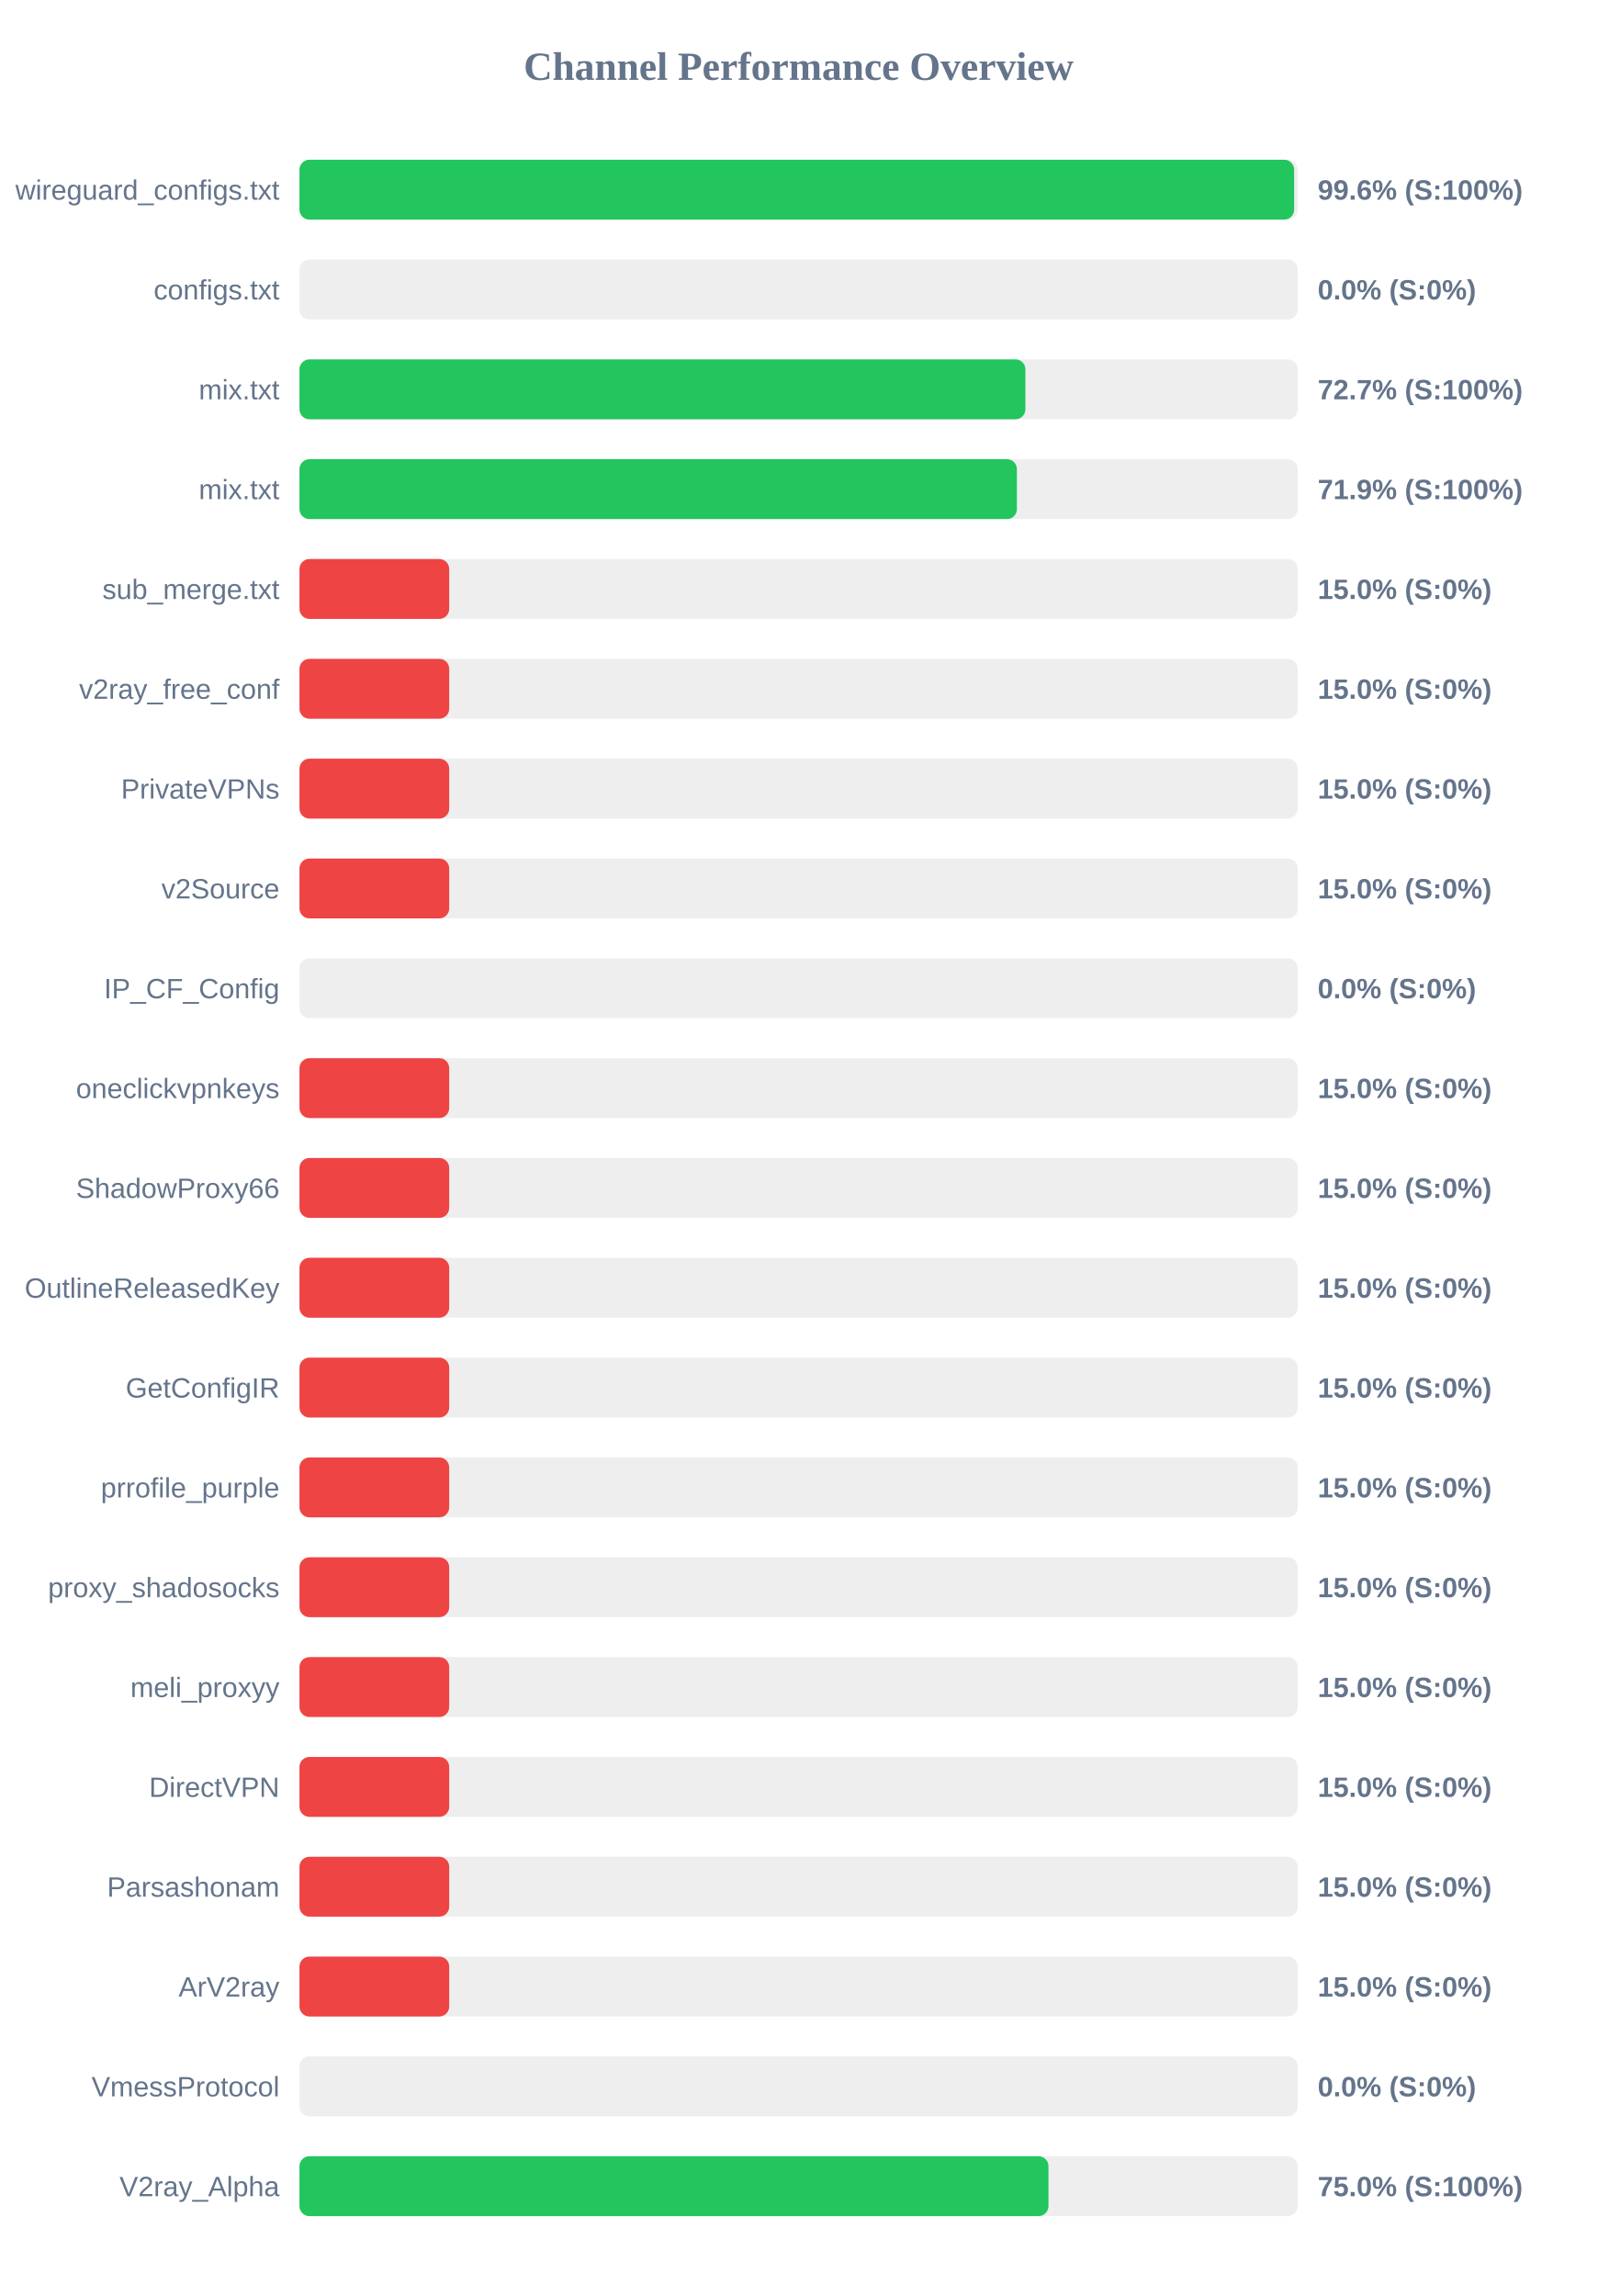
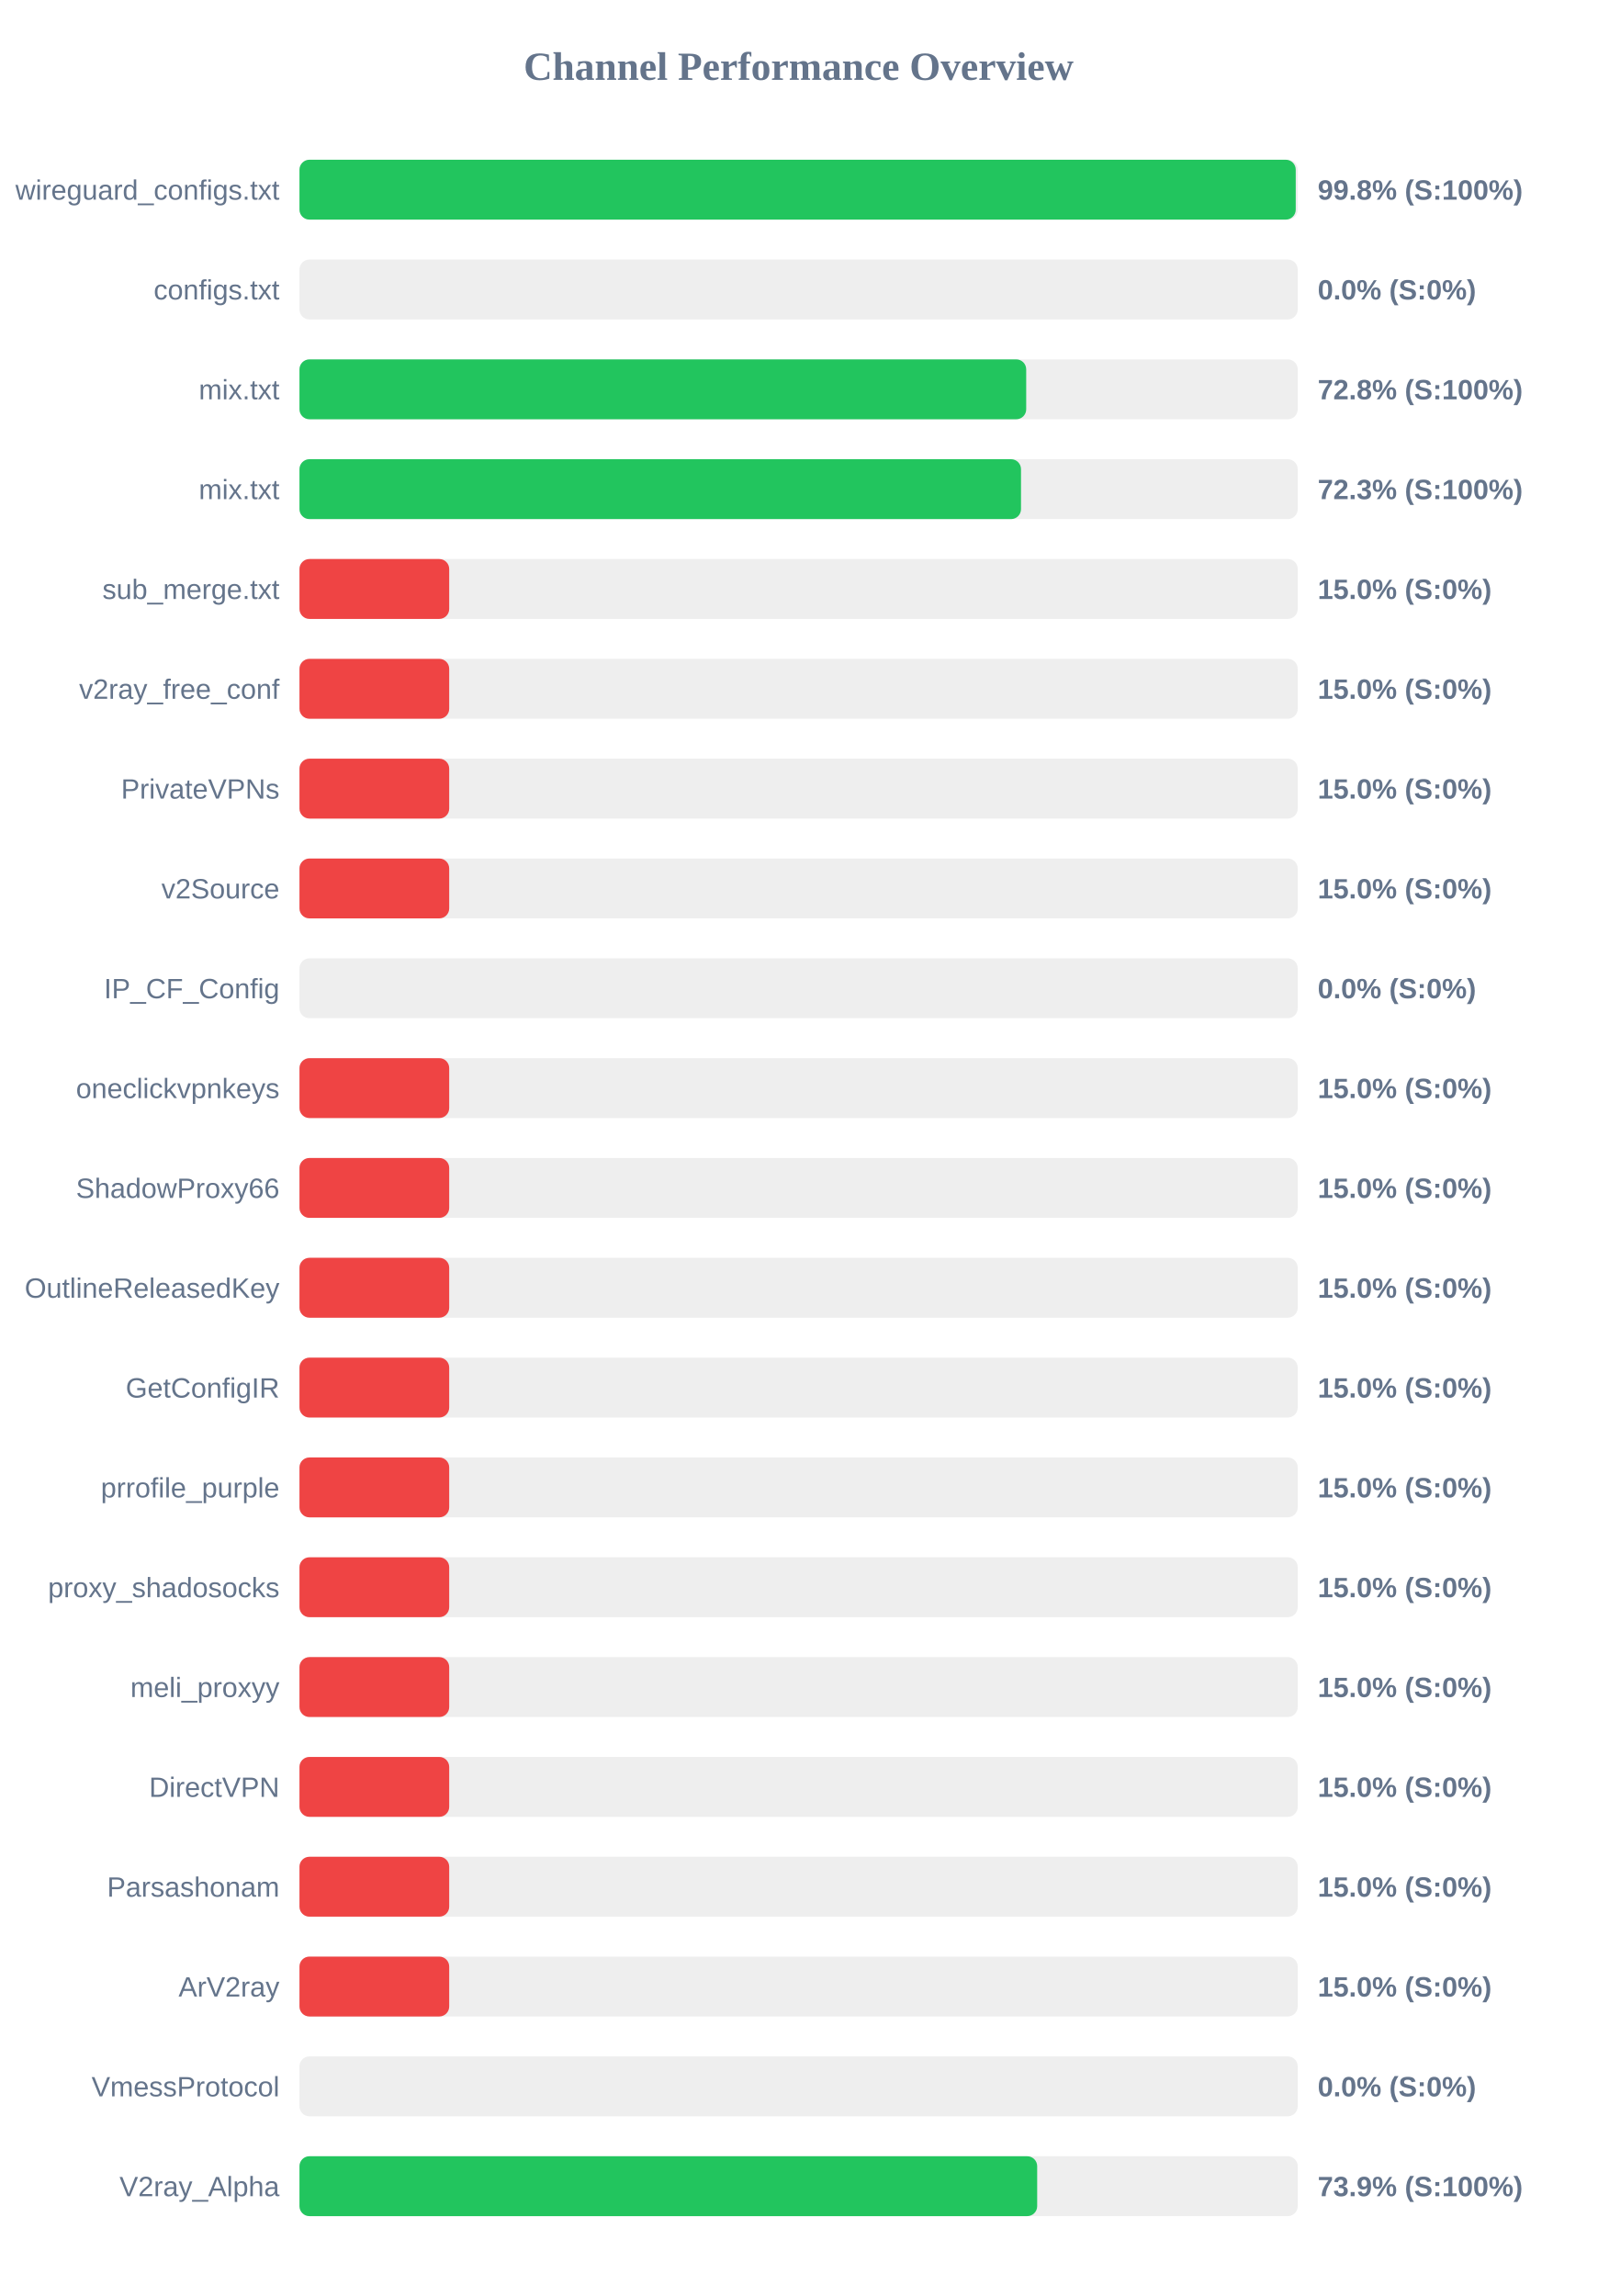
<svg xmlns="http://www.w3.org/2000/svg" width="800" height="1150" version="1.1">
  <style>
        .row { font: 14px Arial; fill: #64748b; }
        .score { font: bold 14px Arial; fill: #64748b; }
    </style>
  <text x="400" y="40" text-anchor="middle" font-size="20px" font-weight="bold" fill="#64748b">Channel Performance Overview</text>
  <rect x="150" y="80" width="500" height="30" fill="#eee" rx="5" />
-   <rect x="150" y="80" width="498.2" height="30" fill="#22c55e" rx="5" />
+   <rect x="150" y="80" width="499.0" height="30" fill="#22c55e" rx="5" />
  <text x="140" y="100" text-anchor="end" class="row">wireguard_configs.txt</text>
-   <text x="660" y="100" text-anchor="start" class="score">99.6% (S:100%)</text>
+   <text x="660" y="100" text-anchor="start" class="score">99.8% (S:100%)</text>
  <rect x="150" y="130" width="500" height="30" fill="#eee" rx="5" />
  <rect x="150" y="130" width="0.0" height="30" fill="#ef4444" rx="5" />
  <text x="140" y="150" text-anchor="end" class="row">configs.txt</text>
  <text x="660" y="150" text-anchor="start" class="score">0.0% (S:0%)</text>
  <rect x="150" y="180" width="500" height="30" fill="#eee" rx="5" />
-   <rect x="150" y="180" width="363.6" height="30" fill="#22c55e" rx="5" />
+   <rect x="150" y="180" width="364.0" height="30" fill="#22c55e" rx="5" />
  <text x="140" y="200" text-anchor="end" class="row">mix.txt</text>
-   <text x="660" y="200" text-anchor="start" class="score">72.7% (S:100%)</text>
+   <text x="660" y="200" text-anchor="start" class="score">72.8% (S:100%)</text>
  <rect x="150" y="230" width="500" height="30" fill="#eee" rx="5" />
-   <rect x="150" y="230" width="359.35" height="30" fill="#22c55e" rx="5" />
+   <rect x="150" y="230" width="361.4" height="30" fill="#22c55e" rx="5" />
  <text x="140" y="250" text-anchor="end" class="row">mix.txt</text>
-   <text x="660" y="250" text-anchor="start" class="score">71.9% (S:100%)</text>
+   <text x="660" y="250" text-anchor="start" class="score">72.3% (S:100%)</text>
  <rect x="150" y="280" width="500" height="30" fill="#eee" rx="5" />
  <rect x="150" y="280" width="75.0" height="30" fill="#ef4444" rx="5" />
  <text x="140" y="300" text-anchor="end" class="row">sub_merge.txt</text>
  <text x="660" y="300" text-anchor="start" class="score">15.0% (S:0%)</text>
  <rect x="150" y="330" width="500" height="30" fill="#eee" rx="5" />
  <rect x="150" y="330" width="75.0" height="30" fill="#ef4444" rx="5" />
  <text x="140" y="350" text-anchor="end" class="row">v2ray_free_conf</text>
  <text x="660" y="350" text-anchor="start" class="score">15.0% (S:0%)</text>
  <rect x="150" y="380" width="500" height="30" fill="#eee" rx="5" />
  <rect x="150" y="380" width="75.0" height="30" fill="#ef4444" rx="5" />
  <text x="140" y="400" text-anchor="end" class="row">PrivateVPNs</text>
  <text x="660" y="400" text-anchor="start" class="score">15.0% (S:0%)</text>
  <rect x="150" y="430" width="500" height="30" fill="#eee" rx="5" />
  <rect x="150" y="430" width="75.0" height="30" fill="#ef4444" rx="5" />
  <text x="140" y="450" text-anchor="end" class="row">v2Source</text>
  <text x="660" y="450" text-anchor="start" class="score">15.0% (S:0%)</text>
  <rect x="150" y="480" width="500" height="30" fill="#eee" rx="5" />
  <rect x="150" y="480" width="0.0" height="30" fill="#ef4444" rx="5" />
  <text x="140" y="500" text-anchor="end" class="row">IP_CF_Config</text>
  <text x="660" y="500" text-anchor="start" class="score">0.0% (S:0%)</text>
  <rect x="150" y="530" width="500" height="30" fill="#eee" rx="5" />
  <rect x="150" y="530" width="75.0" height="30" fill="#ef4444" rx="5" />
  <text x="140" y="550" text-anchor="end" class="row">oneclickvpnkeys</text>
  <text x="660" y="550" text-anchor="start" class="score">15.0% (S:0%)</text>
  <rect x="150" y="580" width="500" height="30" fill="#eee" rx="5" />
  <rect x="150" y="580" width="75.0" height="30" fill="#ef4444" rx="5" />
  <text x="140" y="600" text-anchor="end" class="row">ShadowProxy66</text>
  <text x="660" y="600" text-anchor="start" class="score">15.0% (S:0%)</text>
  <rect x="150" y="630" width="500" height="30" fill="#eee" rx="5" />
  <rect x="150" y="630" width="75.0" height="30" fill="#ef4444" rx="5" />
  <text x="140" y="650" text-anchor="end" class="row">OutlineReleasedKey</text>
  <text x="660" y="650" text-anchor="start" class="score">15.0% (S:0%)</text>
  <rect x="150" y="680" width="500" height="30" fill="#eee" rx="5" />
  <rect x="150" y="680" width="75.0" height="30" fill="#ef4444" rx="5" />
  <text x="140" y="700" text-anchor="end" class="row">GetConfigIR</text>
  <text x="660" y="700" text-anchor="start" class="score">15.0% (S:0%)</text>
  <rect x="150" y="730" width="500" height="30" fill="#eee" rx="5" />
  <rect x="150" y="730" width="75.0" height="30" fill="#ef4444" rx="5" />
  <text x="140" y="750" text-anchor="end" class="row">prrofile_purple</text>
  <text x="660" y="750" text-anchor="start" class="score">15.0% (S:0%)</text>
  <rect x="150" y="780" width="500" height="30" fill="#eee" rx="5" />
  <rect x="150" y="780" width="75.0" height="30" fill="#ef4444" rx="5" />
  <text x="140" y="800" text-anchor="end" class="row">proxy_shadosocks</text>
  <text x="660" y="800" text-anchor="start" class="score">15.0% (S:0%)</text>
  <rect x="150" y="830" width="500" height="30" fill="#eee" rx="5" />
  <rect x="150" y="830" width="75.0" height="30" fill="#ef4444" rx="5" />
  <text x="140" y="850" text-anchor="end" class="row">meli_proxyy</text>
  <text x="660" y="850" text-anchor="start" class="score">15.0% (S:0%)</text>
  <rect x="150" y="880" width="500" height="30" fill="#eee" rx="5" />
  <rect x="150" y="880" width="75.0" height="30" fill="#ef4444" rx="5" />
  <text x="140" y="900" text-anchor="end" class="row">DirectVPN</text>
  <text x="660" y="900" text-anchor="start" class="score">15.0% (S:0%)</text>
  <rect x="150" y="930" width="500" height="30" fill="#eee" rx="5" />
  <rect x="150" y="930" width="75.0" height="30" fill="#ef4444" rx="5" />
  <text x="140" y="950" text-anchor="end" class="row">Parsashonam</text>
  <text x="660" y="950" text-anchor="start" class="score">15.0% (S:0%)</text>
  <rect x="150" y="980" width="500" height="30" fill="#eee" rx="5" />
  <rect x="150" y="980" width="75.0" height="30" fill="#ef4444" rx="5" />
  <text x="140" y="1000" text-anchor="end" class="row">ArV2ray</text>
  <text x="660" y="1000" text-anchor="start" class="score">15.0% (S:0%)</text>
  <rect x="150" y="1030" width="500" height="30" fill="#eee" rx="5" />
  <rect x="150" y="1030" width="0.0" height="30" fill="#ef4444" rx="5" />
  <text x="140" y="1050" text-anchor="end" class="row">VmessProtocol</text>
  <text x="660" y="1050" text-anchor="start" class="score">0.0% (S:0%)</text>
  <rect x="150" y="1080" width="500" height="30" fill="#eee" rx="5" />
-   <rect x="150" y="1080" width="375.15" height="30" fill="#22c55e" rx="5" />
+   <rect x="150" y="1080" width="369.5" height="30" fill="#22c55e" rx="5" />
  <text x="140" y="1100" text-anchor="end" class="row">V2ray_Alpha</text>
-   <text x="660" y="1100" text-anchor="start" class="score">75.0% (S:100%)</text>
+   <text x="660" y="1100" text-anchor="start" class="score">73.9% (S:100%)</text>
</svg>
